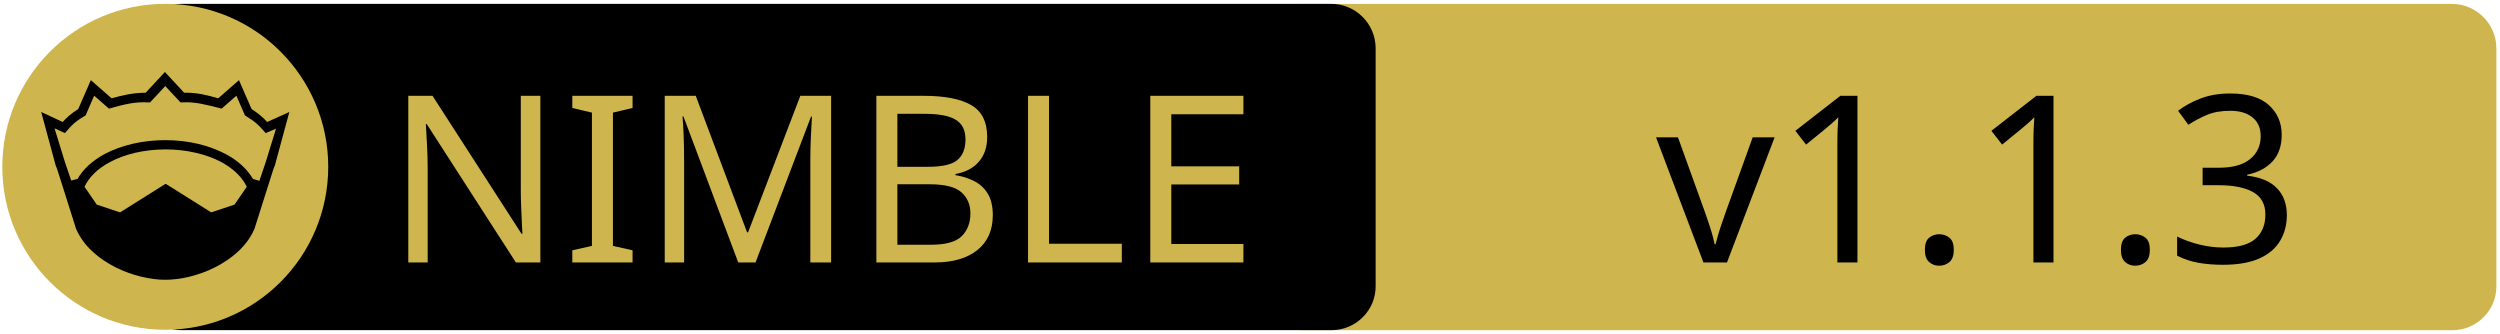
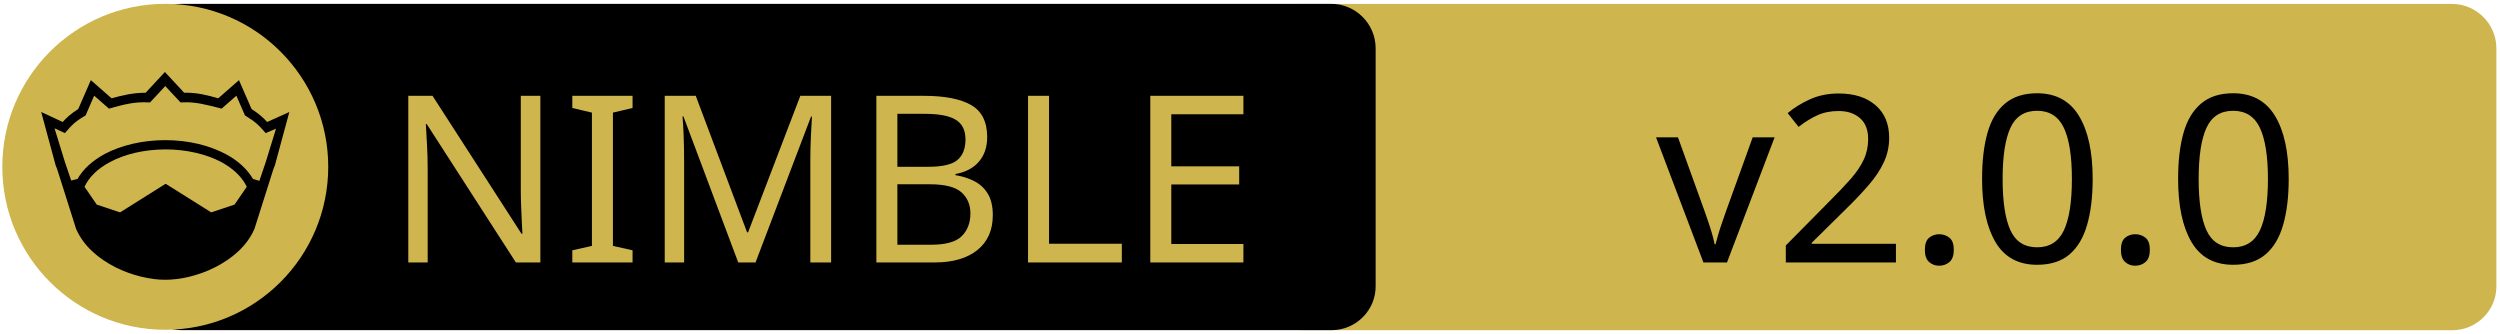
<svg xmlns="http://www.w3.org/2000/svg" xmlns:xlink="http://www.w3.org/1999/xlink" width="675" height="90" xml:space="preserve" version="1.1">
  <a xlink:href="https://github.com/Nimberite-Development/ModernNet">
    <g>
      <path fill="#CEB54D" id="svg_15" d="m662.123,89.159l-310.5,0c-6.6,0 -12,-5.4 -12,-12l0,-64.1c0,-6.6 5.4,-12 12,-12l310.4,0c6.6,0 12,5.4 12,12l0,64.1c0.1,6.6 -5.3,12 -11.9,12z" />
      <path id="svg_1" d="m359.524,89.139l-310.5,0c-6.6,0 -12,-5.4 -12,-12l0,-64.1c0,-6.6 5.4,-12 12,-12l310.4,0c6.6,0 12,5.4 12,12l0,64.1c0.1,6.6 -5.3,12 -11.9,12z" />
      <rect id="svg_2" fill="none" height="45.9" width="315.3" class="st0" y="24.539" x="60.224" />
      <circle id="svg_4" fill="#CEB54D" r="44" cy="45.039" cx="44.624" class="st1" />
      <g id="XMLID_4_">
        <path id="svg_5" d="m78.124,30.239l-3.9,14.4l-0.4,1l-5.1,16.1c0,0 0,0 0,0c-2,4.7 -6.1,8.1 -10.6,10.4c-4.5,2.3 -9.5,3.4 -13.5,3.4c-4,0 -8.9,-1.1 -13.5,-3.4c-4.5,-2.3 -8.6,-5.7 -10.6,-10.4c0,0 0,0 0,0l-5.1,-16.1l-0.4,-1l-3.9,-14.4l5.8,2.7c0.9,-1 2,-2.1 4.2,-3.5l3.4,-7.8l5.6,4.9c2.9,-0.8 5.8,-1.5 9.2,-1.5l5.2,-5.6l5.2,5.6c3.4,-0.1 6.4,0.7 9.2,1.5l5.6,-4.9l3.4,7.8c2.2,1.4 3.3,2.5 4.2,3.5l6,-2.7z" />
        <g id="XMLID_6_">
          <g id="svg_6">
            <path id="svg_7" fill="#CEB54D" d="m66.624,50.439l-3.3,4.8l-6.3,2.1l-12.1,-7.6c-0.1,-0.1 -0.3,-0.1 -0.4,0l-12.1,7.6l-6.3,-2.1l-3.3,-4.8c1.2,-2.6 3.5,-4.9 6.9,-6.7c3.9,-2.1 9.2,-3.4 15,-3.4c5.7,0 11,1.3 15,3.4c3.3,1.8 5.7,4.1 6.9,6.7z" class="st1" />
          </g>
          <g id="svg_8" />
        </g>
        <g id="XMLID_5_">
          <g id="svg_9">
            <path id="svg_10" fill="#CEB54D" d="m74.524,34.739l-2.8,9.1l-1.7,5l-1.6,-0.5c0,0 -0.1,0 -0.1,0c-1.6,-2.7 -4.2,-5.1 -7.5,-6.8c-4.4,-2.3 -10,-3.7 -16.2,-3.7c-6.2,0 -11.9,1.4 -16.3,3.7c-3.3,1.8 -5.9,4.1 -7.4,6.8c0,0 -0.1,0 -0.1,0l-1.6,0.4l-1.7,-5l-2.8,-9.1l2.8,1.3l0.6,-0.7c1.2,-1.3 1.8,-2.2 4.7,-3.9l0.3,-0.2l2.3,-5.3l4,3.5l0.7,-0.2c3.2,-0.9 6.3,-1.7 9.8,-1.5l0.6,0l4.1,-4.4l4.1,4.4l0.6,0c3.5,-0.2 6.5,0.7 9.8,1.5l0.7,0.2l4,-3.5l2.3,5.3l0.3,0.2c2.9,1.8 3.5,2.6 4.7,3.9l0.6,0.7l2.8,-1.2z" class="st1" />
          </g>
          <g id="svg_11" />
        </g>
      </g>
      <text x="-442" y="-350.021" id="svg_16" font-size="63px" font-family="'PT Sans Caption', 'Tahoma', 'Helvetica Neue Medium', 'PT Sans', sans-serif" fill="#CEB54D" class="st1 st2 st3" transform="matrix(1 0 0 1 546.13 420.879)">NIMBLE</text>
-       <text x="-99.0" y="-350.012" id="svg_17" font-size="63.012px" font-family="'PT Sans Caption', 'Tahoma', 'Helvetica Neue Medium', 'PT Sans', sans-serif" fill="#000000" class="st1 st2 st3" transform="matrix(1 0 0 1 546.13 420.879)">v1.1.3</text>
+       <text x="-99.0" y="-350.012" id="svg_17" font-size="63.012px" font-family="'PT Sans Caption', 'Tahoma', 'Helvetica Neue Medium', 'PT Sans', sans-serif" fill="#000000" class="st1 st2 st3" transform="matrix(1 0 0 1 546.13 420.879)">v2.0.0</text>
    </g>
  </a>
</svg>
